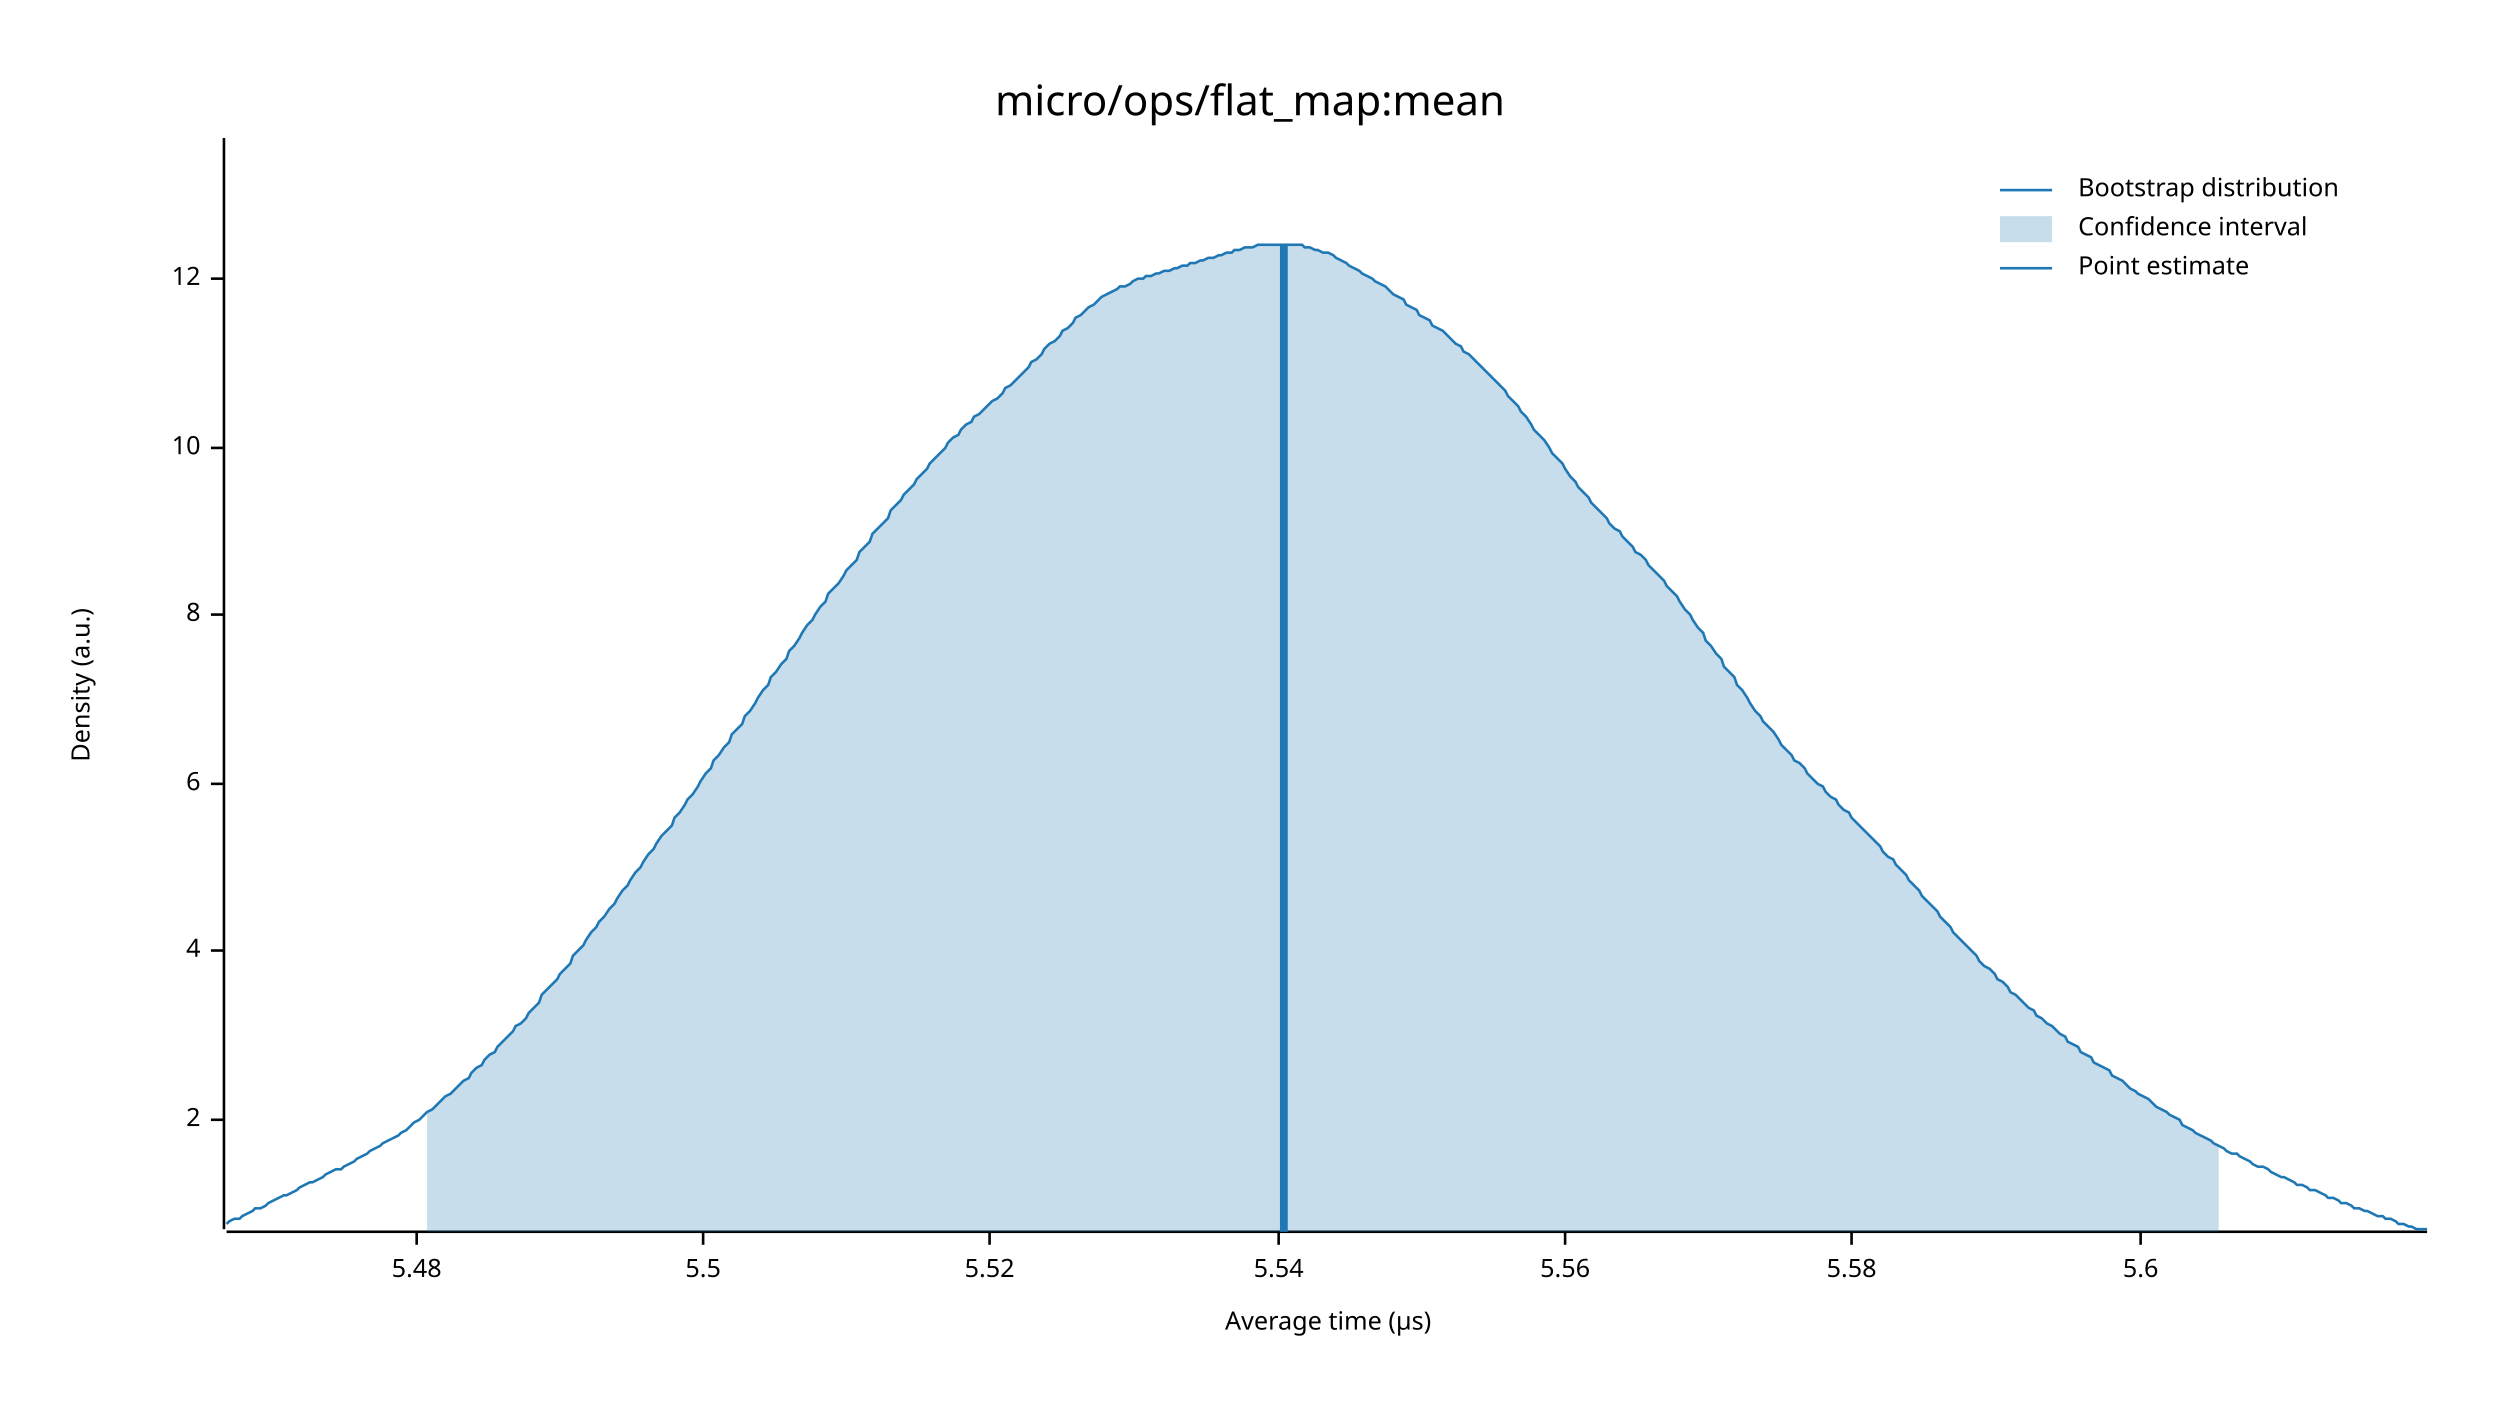
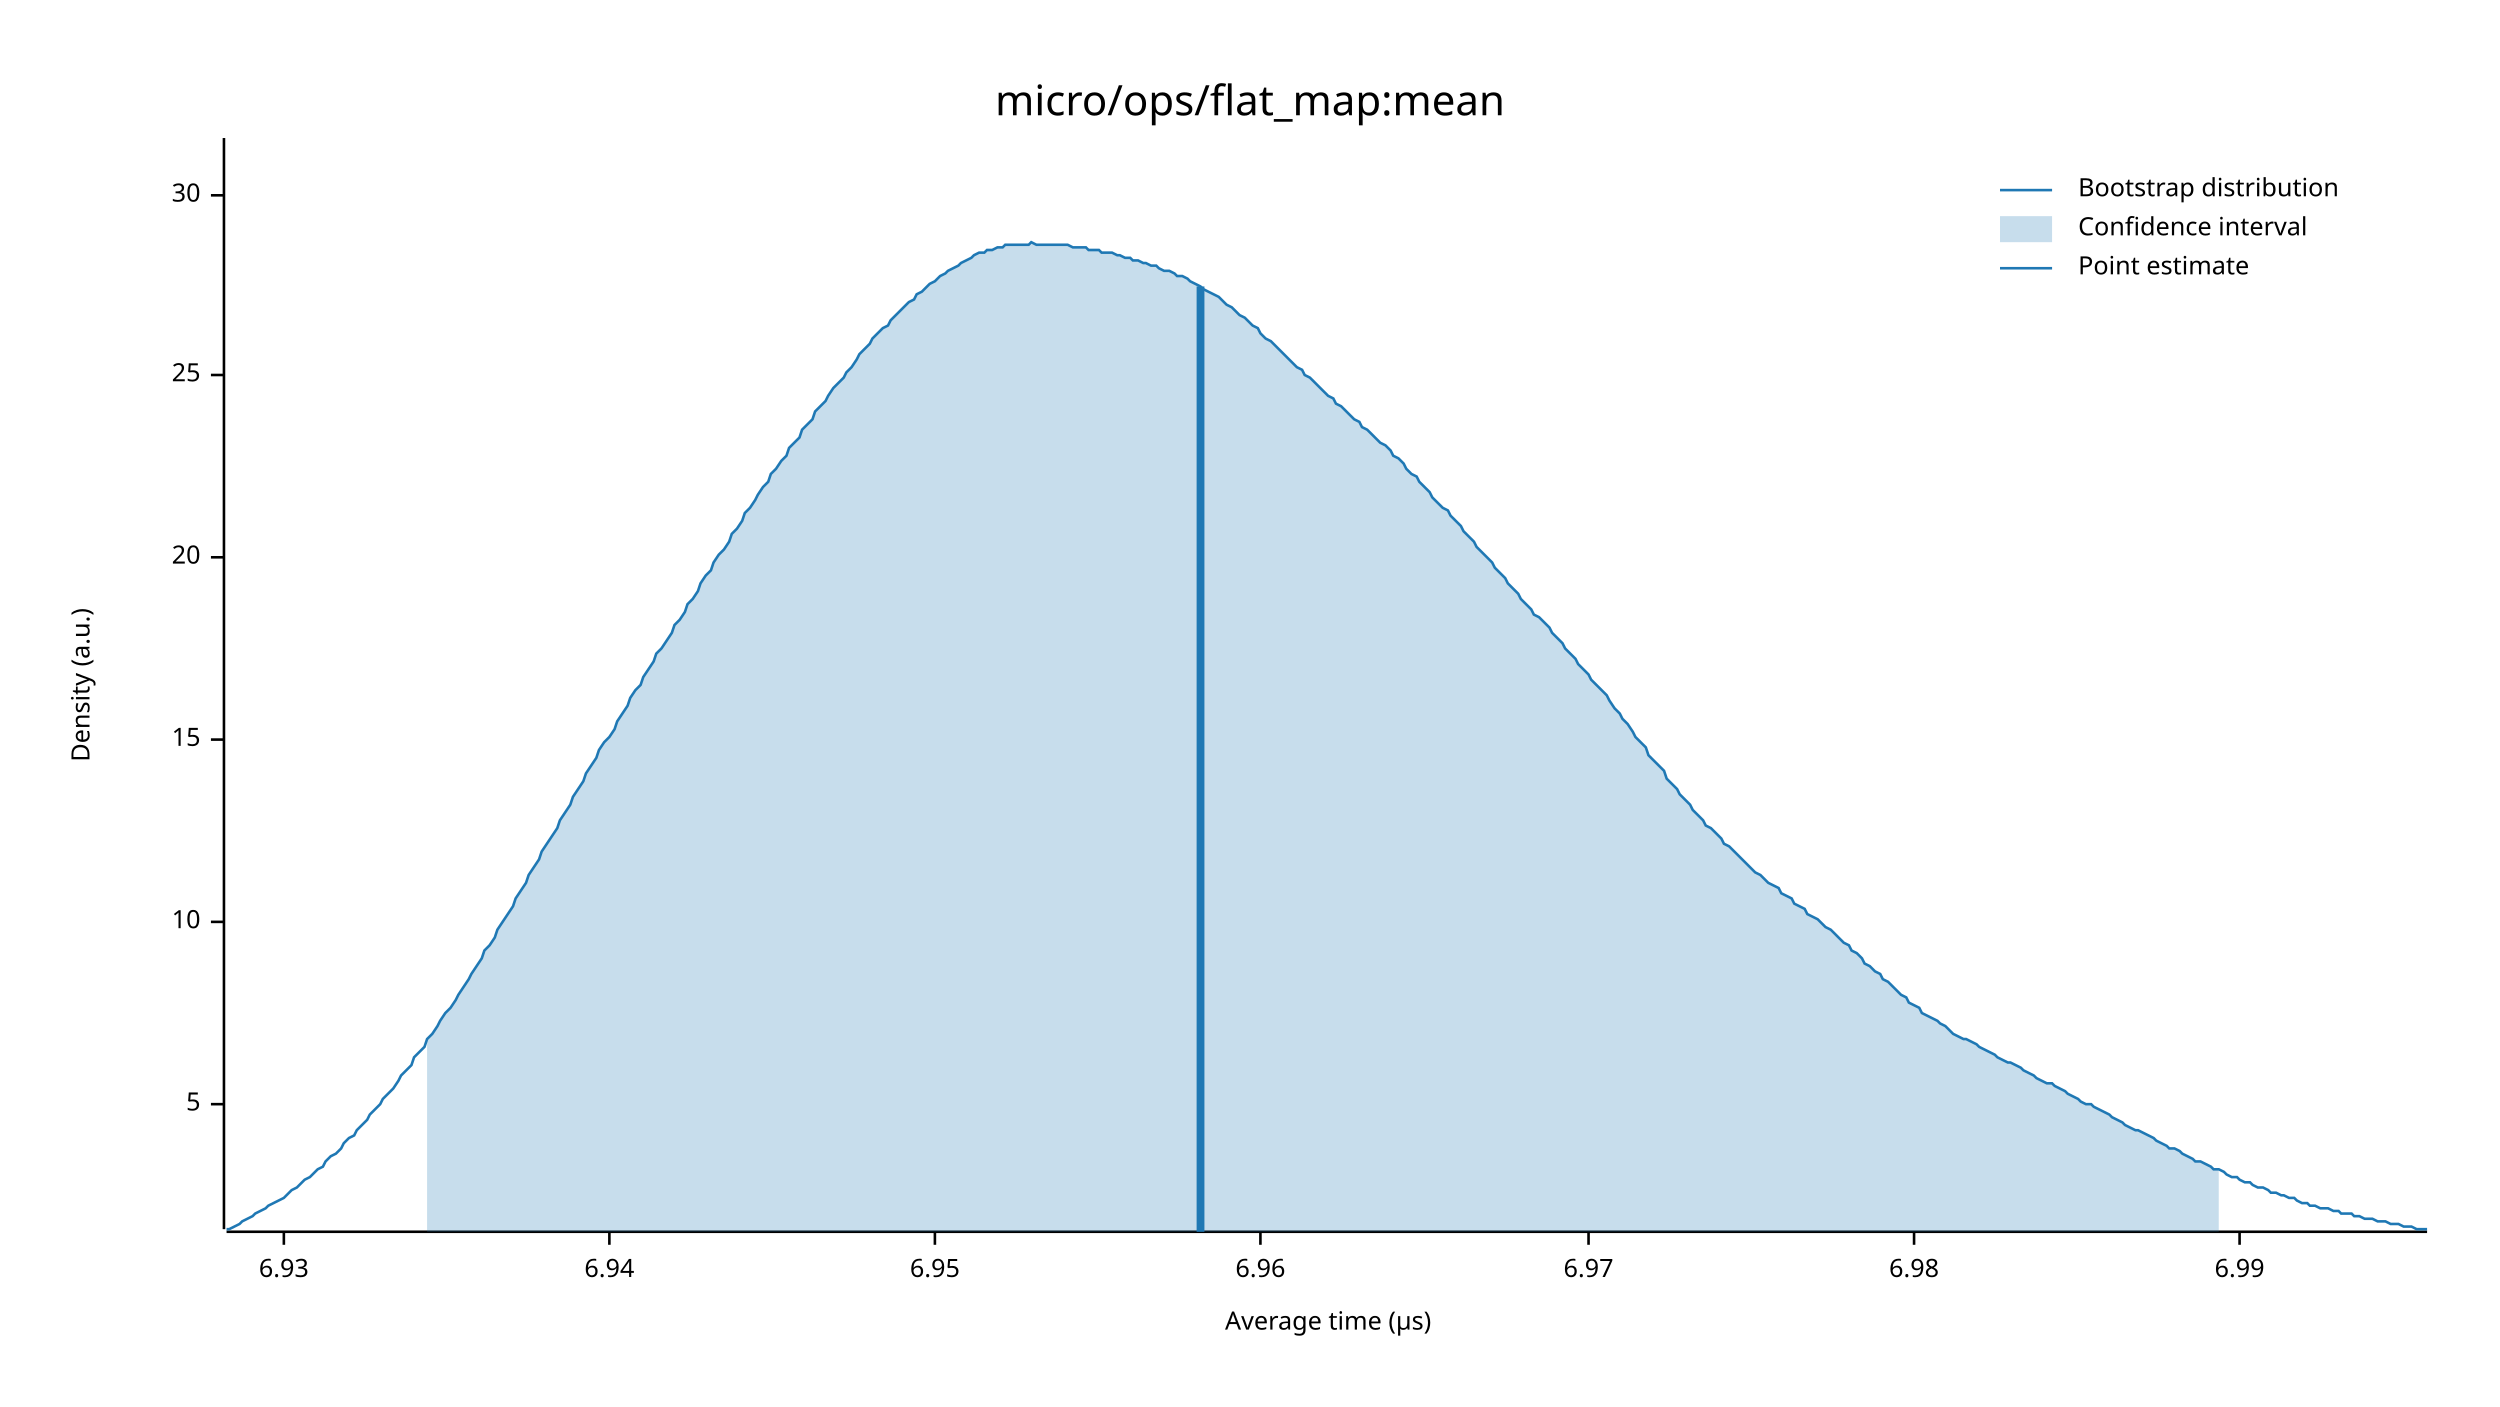
<svg xmlns="http://www.w3.org/2000/svg" width="960" height="540" viewBox="0 0 960 540">
  <text x="480" y="32" dy="0.76em" text-anchor="middle" font-family="sans-serif" font-size="16.129" opacity="1" fill="#000000">
micro/ops/flat_map:mean
</text>
  <text x="27" y="263" dy="0.76em" text-anchor="middle" font-family="sans-serif" font-size="9.677" opacity="1" fill="#000000" transform="rotate(270, 27, 263)">
Density (a.u.)
</text>
  <text x="510" y="513" dy="-0.5ex" text-anchor="middle" font-family="sans-serif" font-size="9.677" opacity="1" fill="#000000">
Average time (µs)
</text>
  <polyline fill="none" opacity="1" stroke="#000000" stroke-width="1" points="86,53 86,472 " />
-   <text x="77" y="430" dy="0.5ex" text-anchor="end" font-family="sans-serif" font-size="9.677" opacity="1" fill="#000000">
- 2
+   <text x="77" y="424" dy="0.5ex" text-anchor="end" font-family="sans-serif" font-size="9.677" opacity="1" fill="#000000">
+ 5
</text>
-   <polyline fill="none" opacity="1" stroke="#000000" stroke-width="1" points="81,430 86,430 " />
-   <text x="77" y="365" dy="0.5ex" text-anchor="end" font-family="sans-serif" font-size="9.677" opacity="1" fill="#000000">
- 4
- </text>
-   <polyline fill="none" opacity="1" stroke="#000000" stroke-width="1" points="81,365 86,365 " />
-   <text x="77" y="301" dy="0.5ex" text-anchor="end" font-family="sans-serif" font-size="9.677" opacity="1" fill="#000000">
- 6
- </text>
-   <polyline fill="none" opacity="1" stroke="#000000" stroke-width="1" points="81,301 86,301 " />
-   <text x="77" y="236" dy="0.5ex" text-anchor="end" font-family="sans-serif" font-size="9.677" opacity="1" fill="#000000">
- 8
- </text>
-   <polyline fill="none" opacity="1" stroke="#000000" stroke-width="1" points="81,236 86,236 " />
-   <text x="77" y="172" dy="0.5ex" text-anchor="end" font-family="sans-serif" font-size="9.677" opacity="1" fill="#000000">
+   <polyline fill="none" opacity="1" stroke="#000000" stroke-width="1" points="81,424 86,424 " />
+   <text x="77" y="354" dy="0.5ex" text-anchor="end" font-family="sans-serif" font-size="9.677" opacity="1" fill="#000000">
10
</text>
-   <polyline fill="none" opacity="1" stroke="#000000" stroke-width="1" points="81,172 86,172 " />
-   <text x="77" y="107" dy="0.5ex" text-anchor="end" font-family="sans-serif" font-size="9.677" opacity="1" fill="#000000">
- 12
+   <polyline fill="none" opacity="1" stroke="#000000" stroke-width="1" points="81,354 86,354 " />
+   <text x="77" y="284" dy="0.5ex" text-anchor="end" font-family="sans-serif" font-size="9.677" opacity="1" fill="#000000">
+ 15
</text>
-   <polyline fill="none" opacity="1" stroke="#000000" stroke-width="1" points="81,107 86,107 " />
+   <polyline fill="none" opacity="1" stroke="#000000" stroke-width="1" points="81,284 86,284 " />
+   <text x="77" y="214" dy="0.5ex" text-anchor="end" font-family="sans-serif" font-size="9.677" opacity="1" fill="#000000">
+ 20
+ </text>
+   <polyline fill="none" opacity="1" stroke="#000000" stroke-width="1" points="81,214 86,214 " />
+   <text x="77" y="144" dy="0.5ex" text-anchor="end" font-family="sans-serif" font-size="9.677" opacity="1" fill="#000000">
+ 25
+ </text>
+   <polyline fill="none" opacity="1" stroke="#000000" stroke-width="1" points="81,144 86,144 " />
+   <text x="77" y="75" dy="0.5ex" text-anchor="end" font-family="sans-serif" font-size="9.677" opacity="1" fill="#000000">
+ 30
+ </text>
+   <polyline fill="none" opacity="1" stroke="#000000" stroke-width="1" points="81,75 86,75 " />
  <polyline fill="none" opacity="1" stroke="#000000" stroke-width="1" points="87,473 932,473 " />
-   <text x="160" y="483" dy="0.76em" text-anchor="middle" font-family="sans-serif" font-size="9.677" opacity="1" fill="#000000">
- 5.48
+   <text x="109" y="483" dy="0.76em" text-anchor="middle" font-family="sans-serif" font-size="9.677" opacity="1" fill="#000000">
+ 6.93
</text>
-   <polyline fill="none" opacity="1" stroke="#000000" stroke-width="1" points="160,473 160,478 " />
-   <text x="270" y="483" dy="0.76em" text-anchor="middle" font-family="sans-serif" font-size="9.677" opacity="1" fill="#000000">
- 5.5
+   <polyline fill="none" opacity="1" stroke="#000000" stroke-width="1" points="109,473 109,478 " />
+   <text x="234" y="483" dy="0.76em" text-anchor="middle" font-family="sans-serif" font-size="9.677" opacity="1" fill="#000000">
+ 6.94
</text>
-   <polyline fill="none" opacity="1" stroke="#000000" stroke-width="1" points="270,473 270,478 " />
-   <text x="380" y="483" dy="0.76em" text-anchor="middle" font-family="sans-serif" font-size="9.677" opacity="1" fill="#000000">
- 5.52
+   <polyline fill="none" opacity="1" stroke="#000000" stroke-width="1" points="234,473 234,478 " />
+   <text x="359" y="483" dy="0.76em" text-anchor="middle" font-family="sans-serif" font-size="9.677" opacity="1" fill="#000000">
+ 6.95
</text>
-   <polyline fill="none" opacity="1" stroke="#000000" stroke-width="1" points="380,473 380,478 " />
-   <text x="491" y="483" dy="0.76em" text-anchor="middle" font-family="sans-serif" font-size="9.677" opacity="1" fill="#000000">
- 5.54
+   <polyline fill="none" opacity="1" stroke="#000000" stroke-width="1" points="359,473 359,478 " />
+   <text x="484" y="483" dy="0.76em" text-anchor="middle" font-family="sans-serif" font-size="9.677" opacity="1" fill="#000000">
+ 6.96
</text>
-   <polyline fill="none" opacity="1" stroke="#000000" stroke-width="1" points="491,473 491,478 " />
-   <text x="601" y="483" dy="0.76em" text-anchor="middle" font-family="sans-serif" font-size="9.677" opacity="1" fill="#000000">
- 5.56
+   <polyline fill="none" opacity="1" stroke="#000000" stroke-width="1" points="484,473 484,478 " />
+   <text x="610" y="483" dy="0.76em" text-anchor="middle" font-family="sans-serif" font-size="9.677" opacity="1" fill="#000000">
+ 6.97
</text>
-   <polyline fill="none" opacity="1" stroke="#000000" stroke-width="1" points="601,473 601,478 " />
-   <text x="711" y="483" dy="0.76em" text-anchor="middle" font-family="sans-serif" font-size="9.677" opacity="1" fill="#000000">
- 5.58
+   <polyline fill="none" opacity="1" stroke="#000000" stroke-width="1" points="610,473 610,478 " />
+   <text x="735" y="483" dy="0.76em" text-anchor="middle" font-family="sans-serif" font-size="9.677" opacity="1" fill="#000000">
+ 6.98
</text>
-   <polyline fill="none" opacity="1" stroke="#000000" stroke-width="1" points="711,473 711,478 " />
-   <text x="822" y="483" dy="0.76em" text-anchor="middle" font-family="sans-serif" font-size="9.677" opacity="1" fill="#000000">
- 5.6
+   <polyline fill="none" opacity="1" stroke="#000000" stroke-width="1" points="735,473 735,478 " />
+   <text x="860" y="483" dy="0.76em" text-anchor="middle" font-family="sans-serif" font-size="9.677" opacity="1" fill="#000000">
+ 6.99
</text>
-   <polyline fill="none" opacity="1" stroke="#000000" stroke-width="1" points="822,473 822,478 " />
-   <polyline fill="none" opacity="1" stroke="#1F78B4" stroke-width="1" points="87,470 88,469 90,468 92,468 93,467 95,466 97,465 98,464 100,464 102,463 103,462 105,461 107,460 109,459 110,459 112,458 114,457 115,456 117,455 119,454 120,454 122,453 124,452 125,451 127,450 129,449 131,449 132,448 134,447 136,446 137,445 139,444 141,443 142,442 144,441 146,440 147,439 149,438 151,437 153,436 154,435 156,434 158,432 159,431 161,430 163,428 164,427 166,426 168,424 169,423 171,421 173,420 175,418 176,417 178,415 180,414 181,412 183,410 185,409 186,407 188,405 190,404 191,402 193,400 195,398 197,396 198,394 200,393 202,391 203,389 205,387 207,385 208,382 210,380 212,378 214,376 215,374 217,372 219,370 220,367 222,365 224,363 225,361 227,358 229,356 230,354 232,352 234,349 236,347 237,345 239,342 241,340 242,338 244,335 246,333 247,331 249,328 251,326 252,324 254,321 256,319 258,317 259,314 261,312 263,309 264,307 266,305 268,302 269,300 271,297 273,295 274,292 276,290 278,287 280,285 281,282 283,280 285,278 286,275 288,273 290,270 291,268 293,265 295,263 296,260 298,258 300,255 302,253 303,250 305,248 307,245 308,243 310,240 312,238 313,236 315,233 317,231 318,228 320,226 322,224 324,221 325,219 327,217 329,215 330,212 332,210 334,208 335,205 337,203 339,201 341,199 342,196 344,194 346,192 347,190 349,188 351,186 352,184 354,182 356,180 357,178 359,176 361,174 363,172 364,170 366,168 368,167 369,165 371,163 373,162 374,160 376,159 378,157 379,156 381,154 383,153 385,151 386,149 388,148 390,146 391,145 393,143 395,141 396,139 398,138 400,136 401,134 403,132 405,131 407,129 408,127 410,126 412,124 413,122 415,121 417,119 418,118 420,117 422,115 423,114 425,113 427,112 429,111 430,110 432,110 434,109 435,108 437,107 439,107 440,106 442,106 444,105 445,105 447,104 449,104 451,103 452,103 454,102 456,102 457,101 459,101 461,100 462,100 464,99 466,99 468,98 469,98 471,97 473,97 474,96 476,96 478,95 479,95 481,95 483,94 484,94 486,94 488,94 490,94 491,94 493,94 495,94 496,94 498,94 500,94 501,95 503,95 505,96 506,96 508,97 510,97 512,98 513,99 515,100 517,101 518,102 520,103 522,104 523,105 525,106 527,107 528,108 530,109 532,110 534,112 535,113 537,114 539,115 540,117 542,118 544,119 545,121 547,122 549,123 550,125 552,126 554,127 556,129 557,130 559,132 561,133 562,135 564,136 566,138 567,139 569,141 571,143 573,145 574,146 576,148 578,150 579,152 581,154 583,156 584,158 586,160 588,163 589,165 591,167 593,169 595,172 596,174 598,176 600,178 601,180 603,183 605,185 606,187 608,189 610,191 611,193 613,195 615,197 617,199 618,201 620,203 622,204 623,206 625,208 627,210 628,212 630,213 632,215 633,217 635,219 637,221 639,223 640,225 642,227 644,229 645,231 647,234 649,236 650,238 652,241 654,243 655,246 657,248 659,251 661,253 662,256 664,258 666,260 667,263 669,265 671,268 672,270 674,273 676,275 677,277 679,279 681,281 683,284 684,286 686,288 688,290 689,292 691,293 693,295 694,297 696,299 698,301 700,302 701,304 703,306 705,307 706,309 708,311 710,312 711,314 713,316 715,318 716,319 718,321 720,323 722,325 723,327 725,329 727,330 728,332 730,334 732,336 733,338 735,340 737,342 738,344 740,346 742,348 744,350 745,352 747,354 749,356 750,358 752,360 754,362 755,363 757,365 759,367 760,369 762,371 764,372 766,374 767,376 769,377 771,379 772,381 774,382 776,384 777,385 779,387 781,388 782,390 784,391 786,393 788,394 789,395 791,397 793,398 794,400 796,401 798,402 799,404 801,405 803,406 804,408 806,409 808,410 810,411 811,413 813,414 815,415 816,416 818,418 820,419 821,420 823,421 825,422 827,424 828,425 830,426 832,427 833,428 835,429 837,430 838,432 840,433 842,434 843,435 845,436 847,437 849,438 850,439 852,440 854,441 855,442 857,443 859,443 860,444 862,445 864,446 865,447 867,448 869,448 871,449 872,450 874,451 876,452 877,452 879,453 881,454 882,455 884,455 886,456 887,457 889,457 891,458 893,459 894,460 896,460 898,461 899,462 901,462 903,463 904,464 906,464 908,465 909,465 911,466 913,467 915,467 916,468 918,468 920,469 921,470 923,470 925,471 926,471 928,472 930,472 932,472 " />
-   <polygon opacity="0.25" fill="#1F78B4" points="164,427 166,426 168,424 169,423 171,421 173,420 175,418 176,417 178,415 180,414 181,412 183,410 185,409 186,407 188,405 190,404 191,402 193,400 195,398 197,396 198,394 200,393 202,391 203,389 205,387 207,385 208,382 210,380 212,378 214,376 215,374 217,372 219,370 220,367 222,365 224,363 225,361 227,358 229,356 230,354 232,352 234,349 236,347 237,345 239,342 241,340 242,338 244,335 246,333 247,331 249,328 251,326 252,324 254,321 256,319 258,317 259,314 261,312 263,309 264,307 266,305 268,302 269,300 271,297 273,295 274,292 276,290 278,287 280,285 281,282 283,280 285,278 286,275 288,273 290,270 291,268 293,265 295,263 296,260 298,258 300,255 302,253 303,250 305,248 307,245 308,243 310,240 312,238 313,236 315,233 317,231 318,228 320,226 322,224 324,221 325,219 327,217 329,215 330,212 332,210 334,208 335,205 337,203 339,201 341,199 342,196 344,194 346,192 347,190 349,188 351,186 352,184 354,182 356,180 357,178 359,176 361,174 363,172 364,170 366,168 368,167 369,165 371,163 373,162 374,160 376,159 378,157 379,156 381,154 383,153 385,151 386,149 388,148 390,146 391,145 393,143 395,141 396,139 398,138 400,136 401,134 403,132 405,131 407,129 408,127 410,126 412,124 413,122 415,121 417,119 418,118 420,117 422,115 423,114 425,113 427,112 429,111 430,110 432,110 434,109 435,108 437,107 439,107 440,106 442,106 444,105 445,105 447,104 449,104 451,103 452,103 454,102 456,102 457,101 459,101 461,100 462,100 464,99 466,99 468,98 469,98 471,97 473,97 474,96 476,96 478,95 479,95 481,95 483,94 484,94 486,94 488,94 490,94 491,94 493,94 495,94 496,94 498,94 500,94 501,95 503,95 505,96 506,96 508,97 510,97 512,98 513,99 515,100 517,101 518,102 520,103 522,104 523,105 525,106 527,107 528,108 530,109 532,110 534,112 535,113 537,114 539,115 540,117 542,118 544,119 545,121 547,122 549,123 550,125 552,126 554,127 556,129 557,130 559,132 561,133 562,135 564,136 566,138 567,139 569,141 571,143 573,145 574,146 576,148 578,150 579,152 581,154 583,156 584,158 586,160 588,163 589,165 591,167 593,169 595,172 596,174 598,176 600,178 601,180 603,183 605,185 606,187 608,189 610,191 611,193 613,195 615,197 617,199 618,201 620,203 622,204 623,206 625,208 627,210 628,212 630,213 632,215 633,217 635,219 637,221 639,223 640,225 642,227 644,229 645,231 647,234 649,236 650,238 652,241 654,243 655,246 657,248 659,251 661,253 662,256 664,258 666,260 667,263 669,265 671,268 672,270 674,273 676,275 677,277 679,279 681,281 683,284 684,286 686,288 688,290 689,292 691,293 693,295 694,297 696,299 698,301 700,302 701,304 703,306 705,307 706,309 708,311 710,312 711,314 713,316 715,318 716,319 718,321 720,323 722,325 723,327 725,329 727,330 728,332 730,334 732,336 733,338 735,340 737,342 738,344 740,346 742,348 744,350 745,352 747,354 749,356 750,358 752,360 754,362 755,363 757,365 759,367 760,369 762,371 764,372 766,374 767,376 769,377 771,379 772,381 774,382 776,384 777,385 779,387 781,388 782,390 784,391 786,393 788,394 789,395 791,397 793,398 794,400 796,401 798,402 799,404 801,405 803,406 804,408 806,409 808,410 810,411 811,413 813,414 815,415 816,416 818,418 820,419 821,420 823,421 825,422 827,424 828,425 830,426 832,427 833,428 835,429 837,430 838,432 840,433 842,434 843,435 845,436 847,437 849,438 850,439 852,440 852,473 164,473 " />
-   <polyline fill="none" opacity="1" stroke="#1F78B4" stroke-width="3" points="493,473 493,94 " />
+   <polyline fill="none" opacity="1" stroke="#000000" stroke-width="1" points="860,473 860,478 " />
+   <polyline fill="none" opacity="1" stroke="#1F78B4" stroke-width="1" points="87,472 88,472 90,471 92,470 93,469 95,468 97,467 98,466 100,465 102,464 103,463 105,462 107,461 109,460 110,459 112,457 114,456 115,455 117,453 119,452 120,451 122,449 124,448 125,446 127,444 129,443 131,441 132,439 134,437 136,436 137,434 139,432 141,430 142,428 144,426 146,424 147,422 149,420 151,418 153,415 154,413 156,411 158,409 159,406 161,404 163,402 164,399 166,397 168,394 169,392 171,389 173,387 175,384 176,382 178,379 180,376 181,374 183,371 185,368 186,365 188,363 190,360 191,357 193,354 195,351 197,348 198,345 200,342 202,339 203,336 205,333 207,330 208,327 210,324 212,321 214,318 215,315 217,312 219,309 220,306 222,303 224,300 225,297 227,294 229,291 230,288 232,285 234,283 236,280 237,277 239,274 241,271 242,268 244,265 246,263 247,260 249,257 251,254 252,251 254,249 256,246 258,243 259,240 261,238 263,235 264,232 266,230 268,227 269,224 271,221 273,219 274,216 276,213 278,211 280,208 281,205 283,203 285,200 286,197 288,195 290,192 291,190 293,187 295,185 296,182 298,180 300,177 302,175 303,172 305,170 307,168 308,165 310,163 312,161 313,158 315,156 317,154 318,152 320,149 322,147 324,145 325,143 327,141 329,138 330,136 332,134 334,132 335,130 337,128 339,126 341,125 342,123 344,121 346,119 347,118 349,116 351,115 352,113 354,112 356,110 357,109 359,108 361,106 363,105 364,104 366,103 368,102 369,101 371,100 373,99 374,98 376,97 378,97 379,96 381,96 383,95 385,95 386,94 388,94 390,94 391,94 393,94 395,94 396,93 398,94 400,94 401,94 403,94 405,94 407,94 408,94 410,94 412,95 413,95 415,95 417,95 418,96 420,96 422,96 423,97 425,97 427,97 429,98 430,98 432,99 434,99 435,100 437,100 439,101 440,101 442,102 444,102 445,103 447,104 449,104 451,105 452,106 454,106 456,107 457,108 459,109 461,110 462,111 464,112 466,113 468,114 469,115 471,117 473,118 474,119 476,121 478,122 479,123 481,125 483,126 484,128 486,130 488,131 490,133 491,134 493,136 495,138 496,139 498,141 500,142 501,144 503,145 505,147 506,148 508,150 510,152 512,153 513,155 515,156 517,158 518,159 520,161 522,162 523,164 525,165 527,167 528,168 530,170 532,171 534,173 535,175 537,176 539,178 540,180 542,182 544,183 545,185 547,187 549,189 550,191 552,193 554,195 556,196 557,198 559,200 561,202 562,204 564,206 566,208 567,210 569,212 571,214 573,216 574,218 576,220 578,222 579,224 581,226 583,228 584,230 586,232 588,234 589,236 591,237 593,239 595,241 596,243 598,245 600,247 601,249 603,251 605,253 606,255 608,257 610,259 611,261 613,263 615,265 617,267 618,269 620,272 622,274 623,276 625,278 627,281 628,283 630,285 632,287 633,290 635,292 637,294 639,296 640,299 642,301 644,303 645,305 647,307 649,309 650,311 652,313 654,315 655,317 657,318 659,320 661,322 662,324 664,325 666,327 667,328 669,330 671,332 672,333 674,335 676,336 677,337 679,339 681,340 683,341 684,343 686,344 688,345 689,347 691,348 693,349 694,351 696,352 698,353 700,355 701,356 703,357 705,359 706,360 708,362 710,363 711,365 713,366 715,368 716,370 718,371 720,373 722,374 723,376 725,377 727,379 728,380 730,382 732,383 733,385 735,386 737,387 738,389 740,390 742,391 744,392 745,393 747,394 749,396 750,397 752,398 754,399 755,399 757,400 759,401 760,402 762,403 764,404 766,405 767,406 769,407 771,408 772,408 774,409 776,410 777,411 779,412 781,413 782,414 784,415 786,416 788,416 789,417 791,418 793,419 794,420 796,421 798,422 799,423 801,424 803,424 804,425 806,426 808,427 810,428 811,429 813,430 815,431 816,432 818,433 820,434 821,434 823,435 825,436 827,437 828,438 830,439 832,440 833,441 835,441 837,442 838,443 840,444 842,445 843,446 845,446 847,447 849,448 850,449 852,449 854,450 855,451 857,452 859,452 860,453 862,454 864,454 865,455 867,456 869,456 871,457 872,458 874,458 876,459 877,459 879,460 881,460 882,461 884,462 886,462 887,463 889,463 891,464 893,464 894,464 896,465 898,465 899,466 901,466 903,466 904,467 906,467 908,468 909,468 911,468 913,469 915,469 916,469 918,470 920,470 921,470 923,471 925,471 926,471 928,472 930,472 932,472 " />
+   <polygon opacity="0.25" fill="#1F78B4" points="164,399 166,397 168,394 169,392 171,389 173,387 175,384 176,382 178,379 180,376 181,374 183,371 185,368 186,365 188,363 190,360 191,357 193,354 195,351 197,348 198,345 200,342 202,339 203,336 205,333 207,330 208,327 210,324 212,321 214,318 215,315 217,312 219,309 220,306 222,303 224,300 225,297 227,294 229,291 230,288 232,285 234,283 236,280 237,277 239,274 241,271 242,268 244,265 246,263 247,260 249,257 251,254 252,251 254,249 256,246 258,243 259,240 261,238 263,235 264,232 266,230 268,227 269,224 271,221 273,219 274,216 276,213 278,211 280,208 281,205 283,203 285,200 286,197 288,195 290,192 291,190 293,187 295,185 296,182 298,180 300,177 302,175 303,172 305,170 307,168 308,165 310,163 312,161 313,158 315,156 317,154 318,152 320,149 322,147 324,145 325,143 327,141 329,138 330,136 332,134 334,132 335,130 337,128 339,126 341,125 342,123 344,121 346,119 347,118 349,116 351,115 352,113 354,112 356,110 357,109 359,108 361,106 363,105 364,104 366,103 368,102 369,101 371,100 373,99 374,98 376,97 378,97 379,96 381,96 383,95 385,95 386,94 388,94 390,94 391,94 393,94 395,94 396,93 398,94 400,94 401,94 403,94 405,94 407,94 408,94 410,94 412,95 413,95 415,95 417,95 418,96 420,96 422,96 423,97 425,97 427,97 429,98 430,98 432,99 434,99 435,100 437,100 439,101 440,101 442,102 444,102 445,103 447,104 449,104 451,105 452,106 454,106 456,107 457,108 459,109 461,110 462,111 464,112 466,113 468,114 469,115 471,117 473,118 474,119 476,121 478,122 479,123 481,125 483,126 484,128 486,130 488,131 490,133 491,134 493,136 495,138 496,139 498,141 500,142 501,144 503,145 505,147 506,148 508,150 510,152 512,153 513,155 515,156 517,158 518,159 520,161 522,162 523,164 525,165 527,167 528,168 530,170 532,171 534,173 535,175 537,176 539,178 540,180 542,182 544,183 545,185 547,187 549,189 550,191 552,193 554,195 556,196 557,198 559,200 561,202 562,204 564,206 566,208 567,210 569,212 571,214 573,216 574,218 576,220 578,222 579,224 581,226 583,228 584,230 586,232 588,234 589,236 591,237 593,239 595,241 596,243 598,245 600,247 601,249 603,251 605,253 606,255 608,257 610,259 611,261 613,263 615,265 617,267 618,269 620,272 622,274 623,276 625,278 627,281 628,283 630,285 632,287 633,290 635,292 637,294 639,296 640,299 642,301 644,303 645,305 647,307 649,309 650,311 652,313 654,315 655,317 657,318 659,320 661,322 662,324 664,325 666,327 667,328 669,330 671,332 672,333 674,335 676,336 677,337 679,339 681,340 683,341 684,343 686,344 688,345 689,347 691,348 693,349 694,351 696,352 698,353 700,355 701,356 703,357 705,359 706,360 708,362 710,363 711,365 713,366 715,368 716,370 718,371 720,373 722,374 723,376 725,377 727,379 728,380 730,382 732,383 733,385 735,386 737,387 738,389 740,390 742,391 744,392 745,393 747,394 749,396 750,397 752,398 754,399 755,399 757,400 759,401 760,402 762,403 764,404 766,405 767,406 769,407 771,408 772,408 774,409 776,410 777,411 779,412 781,413 782,414 784,415 786,416 788,416 789,417 791,418 793,419 794,420 796,421 798,422 799,423 801,424 803,424 804,425 806,426 808,427 810,428 811,429 813,430 815,431 816,432 818,433 820,434 821,434 823,435 825,436 827,437 828,438 830,439 832,440 833,441 835,441 837,442 838,443 840,444 842,445 843,446 845,446 847,447 849,448 850,449 852,449 852,473 164,473 " />
+   <polyline fill="none" opacity="1" stroke="#1F78B4" stroke-width="3" points="461,473 461,110 " />
  <text x="798" y="68" dy="0.76em" text-anchor="start" font-family="sans-serif" font-size="9.677" opacity="1" fill="#000000">
Bootstrap distribution
</text>
  <text x="798" y="83" dy="0.76em" text-anchor="start" font-family="sans-serif" font-size="9.677" opacity="1" fill="#000000">
Confidence interval
</text>
  <text x="798" y="98" dy="0.76em" text-anchor="start" font-family="sans-serif" font-size="9.677" opacity="1" fill="#000000">
Point estimate
</text>
  <polyline fill="none" opacity="1" stroke="#1F78B4" stroke-width="1" points="768,73 788,73 " />
  <rect x="768" y="83" width="20" height="10" opacity="0.25" fill="#1F78B4" stroke="none" />
  <polyline fill="none" opacity="1" stroke="#1F78B4" stroke-width="1" points="768,103 788,103 " />
</svg>
